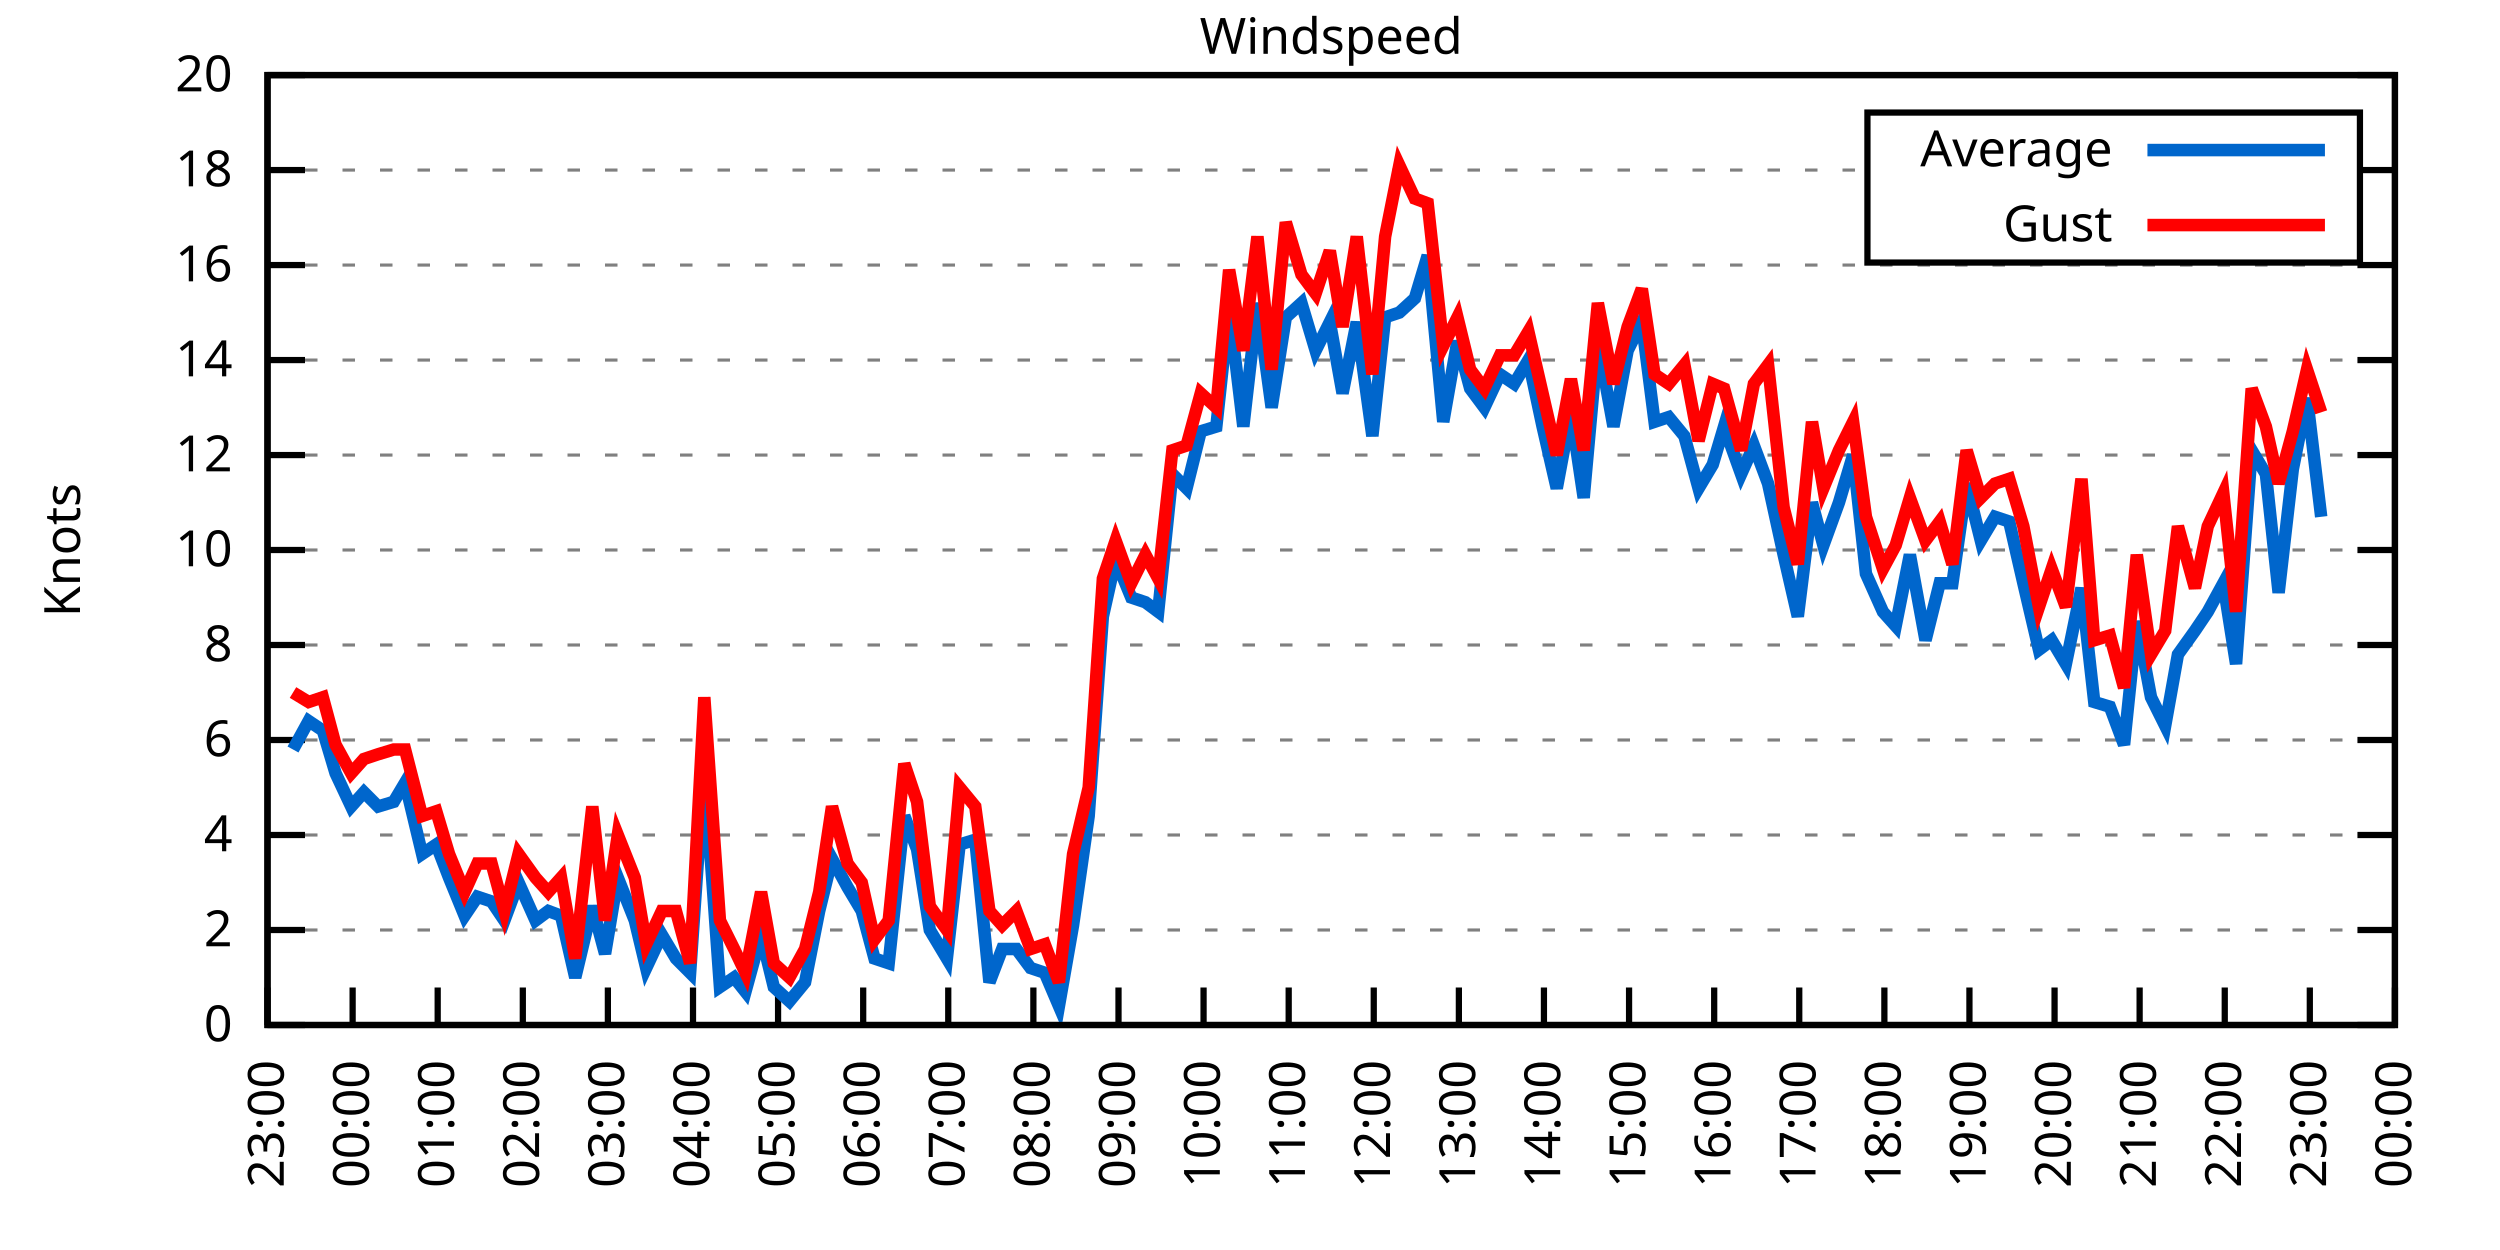
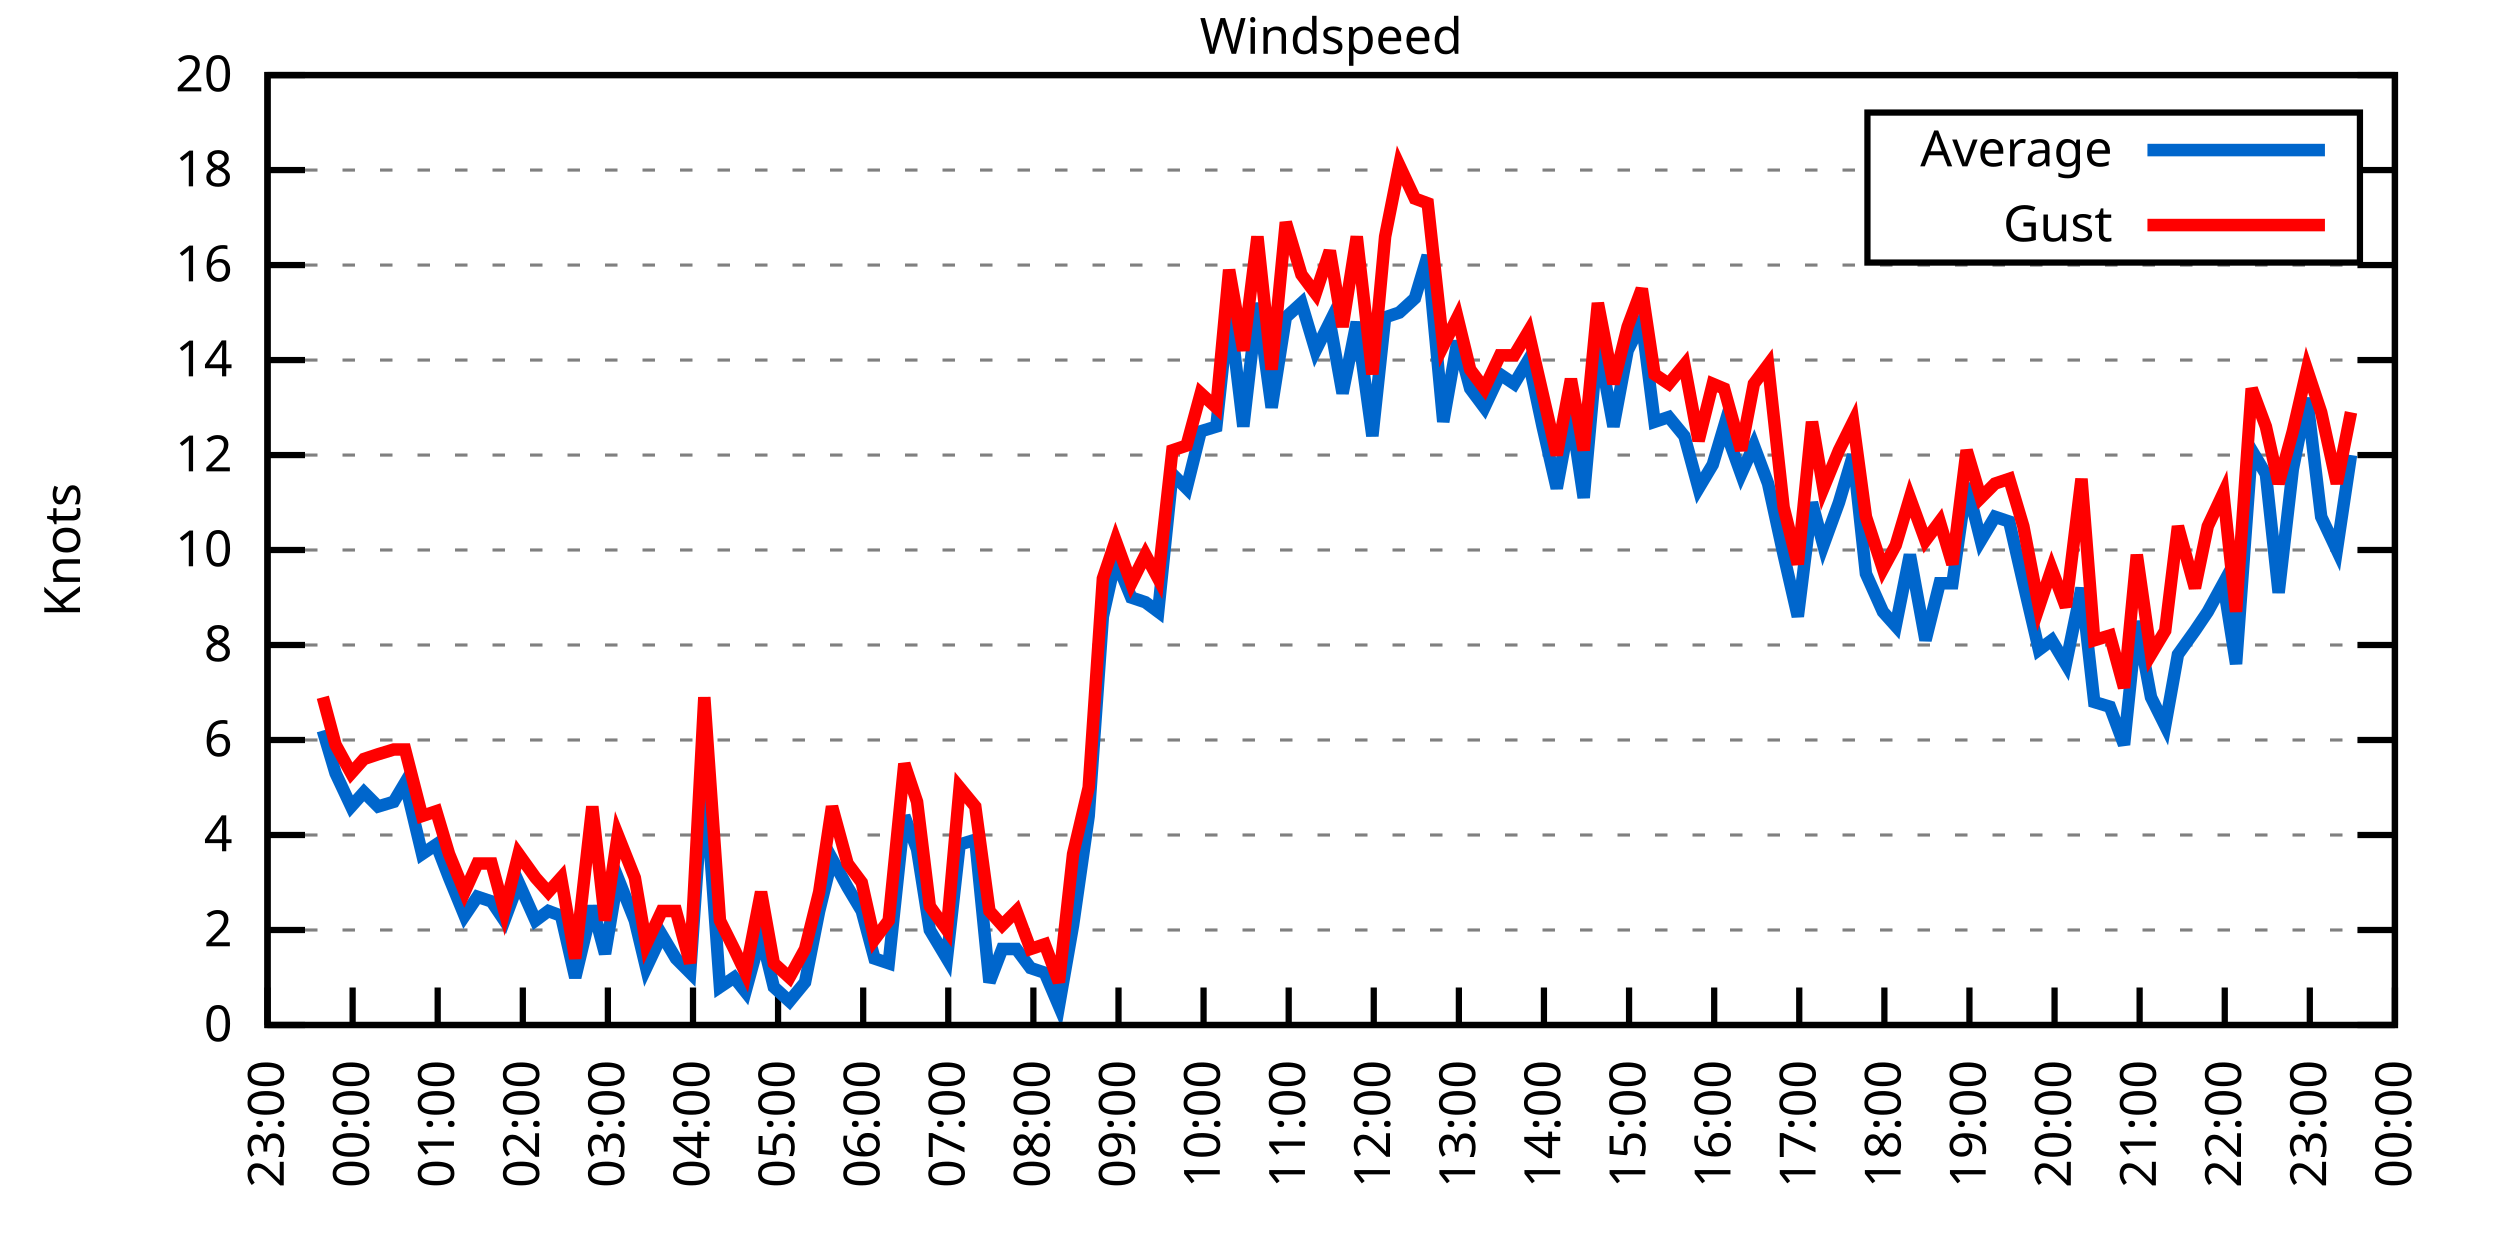
<svg xmlns="http://www.w3.org/2000/svg" xmlns:xlink="http://www.w3.org/1999/xlink" width="400" height="200" viewBox="0 0 400 200">
  <g id="gnuplot_canvas">
    <rect x="0" y="0" width="400" height="200" fill="none" />
    <defs>
      <circle id="gpDot" r="0.5" stroke-width="0.5" stroke="currentColor" />
      <path id="gpPt0" stroke-width="0.333" stroke="currentColor" d="M-1,0 h2 M0,-1 v2" />
      <path id="gpPt1" stroke-width="0.333" stroke="currentColor" d="M-1,-1 L1,1 M1,-1 L-1,1" />
      <path id="gpPt2" stroke-width="0.333" stroke="currentColor" d="M-1,0 L1,0 M0,-1 L0,1 M-1,-1 L1,1 M-1,1 L1,-1" />
      <rect id="gpPt3" stroke-width="0.333" stroke="currentColor" x="-1" y="-1" width="2" height="2" />
      <rect id="gpPt4" stroke-width="0.333" stroke="currentColor" fill="currentColor" x="-1" y="-1" width="2" height="2" />
      <circle id="gpPt5" stroke-width="0.333" stroke="currentColor" cx="0" cy="0" r="1" />
      <use xlink:href="#gpPt5" id="gpPt6" fill="currentColor" stroke="none" />
      <path id="gpPt7" stroke-width="0.333" stroke="currentColor" d="M0,-1.33 L-1.33,0.67 L1.33,0.67 z" />
      <use xlink:href="#gpPt7" id="gpPt8" fill="currentColor" stroke="none" />
      <use xlink:href="#gpPt7" id="gpPt9" stroke="currentColor" transform="rotate(180)" />
      <use xlink:href="#gpPt9" id="gpPt10" fill="currentColor" stroke="none" />
      <use xlink:href="#gpPt3" id="gpPt11" stroke="currentColor" transform="rotate(45)" />
      <use xlink:href="#gpPt11" id="gpPt12" fill="currentColor" stroke="none" />
      <path id="gpPt13" stroke-width="0.333" stroke="currentColor" d="M0,1.330 L1.265,0.411 L0.782,-1.067 L-0.782,-1.076 L-1.265,0.411 z" />
      <use xlink:href="#gpPt13" id="gpPt14" fill="currentColor" stroke="none" />
      <filter id="textbox" filterUnits="objectBoundingBox" x="0" y="0" height="1" width="1">
        <feFlood flood-color="white" flood-opacity="1" result="bgnd" />
        <feComposite in="SourceGraphic" in2="bgnd" operator="atop" />
      </filter>
      <filter id="greybox" filterUnits="objectBoundingBox" x="0" y="0" height="1" width="1">
        <feFlood flood-color="lightgrey" flood-opacity="1" result="grey" />
        <feComposite in="SourceGraphic" in2="grey" operator="atop" />
      </filter>
    </defs>
    <g fill="none" color="white" stroke="currentColor" stroke-width="1.00" stroke-linecap="butt" stroke-linejoin="miter">
</g>
    <g fill="none" color="black" stroke="currentColor" stroke-width="1.00" stroke-linecap="butt" stroke-linejoin="miter">
      <g stroke="none" shape-rendering="crispEdges">
        <polygon fill="rgb(255, 255, 255)" points="42.80,164.00 383.18,164.00 383.18,12.02 42.80,12.02 " />
      </g>
    </g>
    <g fill="none" color="black" stroke="currentColor" stroke-width="1.00" stroke-linecap="butt" stroke-linejoin="miter">
</g>
    <g fill="none" color="black" stroke="black" stroke-width="0.50" stroke-linecap="butt" stroke-linejoin="miter">
</g>
    <g fill="none" color="gray" stroke="currentColor" stroke-width="0.50" stroke-linecap="butt" stroke-linejoin="miter">
      <path stroke="gray" stroke-dasharray="2,4" class="gridline" d="M42.80,164.00 L383.19,164.00  " />
    </g>
    <g fill="none" color="gray" stroke="gray" stroke-width="1.00" stroke-linecap="butt" stroke-linejoin="miter">
</g>
    <g fill="none" color="black" stroke="currentColor" stroke-width="1.00" stroke-linecap="butt" stroke-linejoin="miter">
      <path stroke="black" d="M42.80,164.00 L48.80,164.00 M383.19,164.00 L377.19,164.00  " />
      <g transform="translate(37.20,166.60)" stroke="none" fill="black" font-family="Sans" font-size="8.00" text-anchor="end">
        <text>
          <tspan font-family="Sans"> 0</tspan>
        </text>
      </g>
    </g>
    <g fill="none" color="black" stroke="currentColor" stroke-width="1.00" stroke-linecap="butt" stroke-linejoin="miter">
</g>
    <g fill="none" color="black" stroke="black" stroke-width="0.50" stroke-linecap="butt" stroke-linejoin="miter">
</g>
    <g fill="none" color="gray" stroke="currentColor" stroke-width="0.50" stroke-linecap="butt" stroke-linejoin="miter">
      <path stroke="gray" stroke-dasharray="2,4" class="gridline" d="M42.80,148.80 L383.19,148.80  " />
    </g>
    <g fill="none" color="gray" stroke="gray" stroke-width="1.00" stroke-linecap="butt" stroke-linejoin="miter">
</g>
    <g fill="none" color="black" stroke="currentColor" stroke-width="1.00" stroke-linecap="butt" stroke-linejoin="miter">
      <path stroke="black" d="M42.80,148.80 L48.80,148.80 M383.19,148.80 L377.19,148.80  " />
      <g transform="translate(37.20,151.40)" stroke="none" fill="black" font-family="Sans" font-size="8.00" text-anchor="end">
        <text>
          <tspan font-family="Sans"> 2</tspan>
        </text>
      </g>
    </g>
    <g fill="none" color="black" stroke="currentColor" stroke-width="1.00" stroke-linecap="butt" stroke-linejoin="miter">
</g>
    <g fill="none" color="black" stroke="black" stroke-width="0.50" stroke-linecap="butt" stroke-linejoin="miter">
</g>
    <g fill="none" color="gray" stroke="currentColor" stroke-width="0.50" stroke-linecap="butt" stroke-linejoin="miter">
      <path stroke="gray" stroke-dasharray="2,4" class="gridline" d="M42.80,133.60 L383.19,133.60  " />
    </g>
    <g fill="none" color="gray" stroke="gray" stroke-width="1.00" stroke-linecap="butt" stroke-linejoin="miter">
</g>
    <g fill="none" color="black" stroke="currentColor" stroke-width="1.00" stroke-linecap="butt" stroke-linejoin="miter">
      <path stroke="black" d="M42.80,133.60 L48.80,133.60 M383.19,133.60 L377.19,133.60  " />
      <g transform="translate(37.20,136.20)" stroke="none" fill="black" font-family="Sans" font-size="8.00" text-anchor="end">
        <text>
          <tspan font-family="Sans"> 4</tspan>
        </text>
      </g>
    </g>
    <g fill="none" color="black" stroke="currentColor" stroke-width="1.00" stroke-linecap="butt" stroke-linejoin="miter">
</g>
    <g fill="none" color="black" stroke="black" stroke-width="0.50" stroke-linecap="butt" stroke-linejoin="miter">
</g>
    <g fill="none" color="gray" stroke="currentColor" stroke-width="0.50" stroke-linecap="butt" stroke-linejoin="miter">
      <path stroke="gray" stroke-dasharray="2,4" class="gridline" d="M42.80,118.40 L383.19,118.40  " />
    </g>
    <g fill="none" color="gray" stroke="gray" stroke-width="1.00" stroke-linecap="butt" stroke-linejoin="miter">
</g>
    <g fill="none" color="black" stroke="currentColor" stroke-width="1.00" stroke-linecap="butt" stroke-linejoin="miter">
      <path stroke="black" d="M42.80,118.40 L48.80,118.40 M383.19,118.40 L377.19,118.40  " />
      <g transform="translate(37.20,121.00)" stroke="none" fill="black" font-family="Sans" font-size="8.00" text-anchor="end">
        <text>
          <tspan font-family="Sans"> 6</tspan>
        </text>
      </g>
    </g>
    <g fill="none" color="black" stroke="currentColor" stroke-width="1.00" stroke-linecap="butt" stroke-linejoin="miter">
</g>
    <g fill="none" color="black" stroke="black" stroke-width="0.50" stroke-linecap="butt" stroke-linejoin="miter">
</g>
    <g fill="none" color="gray" stroke="currentColor" stroke-width="0.50" stroke-linecap="butt" stroke-linejoin="miter">
      <path stroke="gray" stroke-dasharray="2,4" class="gridline" d="M42.80,103.20 L383.19,103.20  " />
    </g>
    <g fill="none" color="gray" stroke="gray" stroke-width="1.00" stroke-linecap="butt" stroke-linejoin="miter">
</g>
    <g fill="none" color="black" stroke="currentColor" stroke-width="1.00" stroke-linecap="butt" stroke-linejoin="miter">
      <path stroke="black" d="M42.80,103.20 L48.80,103.20 M383.19,103.20 L377.19,103.20  " />
      <g transform="translate(37.20,105.80)" stroke="none" fill="black" font-family="Sans" font-size="8.00" text-anchor="end">
        <text>
          <tspan font-family="Sans"> 8</tspan>
        </text>
      </g>
    </g>
    <g fill="none" color="black" stroke="currentColor" stroke-width="1.00" stroke-linecap="butt" stroke-linejoin="miter">
</g>
    <g fill="none" color="black" stroke="black" stroke-width="0.50" stroke-linecap="butt" stroke-linejoin="miter">
</g>
    <g fill="none" color="gray" stroke="currentColor" stroke-width="0.50" stroke-linecap="butt" stroke-linejoin="miter">
      <path stroke="gray" stroke-dasharray="2,4" class="gridline" d="M42.80,88.00 L383.19,88.00  " />
    </g>
    <g fill="none" color="gray" stroke="gray" stroke-width="1.00" stroke-linecap="butt" stroke-linejoin="miter">
</g>
    <g fill="none" color="black" stroke="currentColor" stroke-width="1.00" stroke-linecap="butt" stroke-linejoin="miter">
      <path stroke="black" d="M42.80,88.00 L48.80,88.00 M383.19,88.00 L377.19,88.00  " />
      <g transform="translate(37.20,90.60)" stroke="none" fill="black" font-family="Sans" font-size="8.00" text-anchor="end">
        <text>
          <tspan font-family="Sans"> 10</tspan>
        </text>
      </g>
    </g>
    <g fill="none" color="black" stroke="currentColor" stroke-width="1.00" stroke-linecap="butt" stroke-linejoin="miter">
</g>
    <g fill="none" color="black" stroke="black" stroke-width="0.50" stroke-linecap="butt" stroke-linejoin="miter">
</g>
    <g fill="none" color="gray" stroke="currentColor" stroke-width="0.50" stroke-linecap="butt" stroke-linejoin="miter">
      <path stroke="gray" stroke-dasharray="2,4" class="gridline" d="M42.80,72.81 L383.19,72.81  " />
    </g>
    <g fill="none" color="gray" stroke="gray" stroke-width="1.00" stroke-linecap="butt" stroke-linejoin="miter">
</g>
    <g fill="none" color="black" stroke="currentColor" stroke-width="1.00" stroke-linecap="butt" stroke-linejoin="miter">
      <path stroke="black" d="M42.80,72.81 L48.80,72.81 M383.19,72.81 L377.19,72.81  " />
      <g transform="translate(37.20,75.41)" stroke="none" fill="black" font-family="Sans" font-size="8.00" text-anchor="end">
        <text>
          <tspan font-family="Sans"> 12</tspan>
        </text>
      </g>
    </g>
    <g fill="none" color="black" stroke="currentColor" stroke-width="1.00" stroke-linecap="butt" stroke-linejoin="miter">
</g>
    <g fill="none" color="black" stroke="black" stroke-width="0.50" stroke-linecap="butt" stroke-linejoin="miter">
</g>
    <g fill="none" color="gray" stroke="currentColor" stroke-width="0.50" stroke-linecap="butt" stroke-linejoin="miter">
      <path stroke="gray" stroke-dasharray="2,4" class="gridline" d="M42.80,57.61 L383.19,57.61  " />
    </g>
    <g fill="none" color="gray" stroke="gray" stroke-width="1.00" stroke-linecap="butt" stroke-linejoin="miter">
</g>
    <g fill="none" color="black" stroke="currentColor" stroke-width="1.00" stroke-linecap="butt" stroke-linejoin="miter">
      <path stroke="black" d="M42.80,57.61 L48.80,57.61 M383.19,57.61 L377.19,57.61  " />
      <g transform="translate(37.20,60.21)" stroke="none" fill="black" font-family="Sans" font-size="8.00" text-anchor="end">
        <text>
          <tspan font-family="Sans"> 14</tspan>
        </text>
      </g>
    </g>
    <g fill="none" color="black" stroke="currentColor" stroke-width="1.00" stroke-linecap="butt" stroke-linejoin="miter">
</g>
    <g fill="none" color="black" stroke="black" stroke-width="0.50" stroke-linecap="butt" stroke-linejoin="miter">
</g>
    <g fill="none" color="gray" stroke="currentColor" stroke-width="0.50" stroke-linecap="butt" stroke-linejoin="miter">
      <path stroke="gray" stroke-dasharray="2,4" class="gridline" d="M42.80,42.41 L383.19,42.41  " />
    </g>
    <g fill="none" color="gray" stroke="gray" stroke-width="1.00" stroke-linecap="butt" stroke-linejoin="miter">
</g>
    <g fill="none" color="black" stroke="currentColor" stroke-width="1.00" stroke-linecap="butt" stroke-linejoin="miter">
      <path stroke="black" d="M42.80,42.41 L48.80,42.41 M383.19,42.41 L377.19,42.41  " />
      <g transform="translate(37.20,45.01)" stroke="none" fill="black" font-family="Sans" font-size="8.00" text-anchor="end">
        <text>
          <tspan font-family="Sans"> 16</tspan>
        </text>
      </g>
    </g>
    <g fill="none" color="black" stroke="currentColor" stroke-width="1.00" stroke-linecap="butt" stroke-linejoin="miter">
</g>
    <g fill="none" color="black" stroke="black" stroke-width="0.50" stroke-linecap="butt" stroke-linejoin="miter">
</g>
    <g fill="none" color="gray" stroke="currentColor" stroke-width="0.50" stroke-linecap="butt" stroke-linejoin="miter">
      <path stroke="gray" stroke-dasharray="2,4" class="gridline" d="M42.80,27.21 L298.79,27.21 M377.59,27.21 L383.19,27.21  " />
    </g>
    <g fill="none" color="gray" stroke="gray" stroke-width="1.00" stroke-linecap="butt" stroke-linejoin="miter">
</g>
    <g fill="none" color="black" stroke="currentColor" stroke-width="1.00" stroke-linecap="butt" stroke-linejoin="miter">
      <path stroke="black" d="M42.80,27.21 L48.80,27.21 M383.19,27.21 L377.19,27.21  " />
      <g transform="translate(37.20,29.81)" stroke="none" fill="black" font-family="Sans" font-size="8.00" text-anchor="end">
        <text>
          <tspan font-family="Sans"> 18</tspan>
        </text>
      </g>
    </g>
    <g fill="none" color="black" stroke="currentColor" stroke-width="1.00" stroke-linecap="butt" stroke-linejoin="miter">
</g>
    <g fill="none" color="black" stroke="black" stroke-width="0.50" stroke-linecap="butt" stroke-linejoin="miter">
</g>
    <g fill="none" color="gray" stroke="currentColor" stroke-width="0.50" stroke-linecap="butt" stroke-linejoin="miter">
      <path stroke="gray" stroke-dasharray="2,4" class="gridline" d="M42.80,12.01 L383.19,12.01  " />
    </g>
    <g fill="none" color="gray" stroke="gray" stroke-width="1.00" stroke-linecap="butt" stroke-linejoin="miter">
</g>
    <g fill="none" color="black" stroke="currentColor" stroke-width="1.00" stroke-linecap="butt" stroke-linejoin="miter">
      <path stroke="black" d="M42.80,12.01 L48.80,12.01 M383.19,12.01 L377.19,12.01  " />
      <g transform="translate(37.20,14.61)" stroke="none" fill="black" font-family="Sans" font-size="8.00" text-anchor="end">
        <text>
          <tspan font-family="Sans"> 20</tspan>
        </text>
      </g>
    </g>
    <g fill="none" color="black" stroke="currentColor" stroke-width="1.00" stroke-linecap="butt" stroke-linejoin="miter">
      <path stroke="black" d="M42.80,164.00 L42.80,158.00  " />
      <g transform="translate(45.40,169.60) rotate(270.00)" stroke="none" fill="black" font-family="Sans" font-size="8.00" text-anchor="end">
        <text>
          <tspan font-family="Sans">23:00</tspan>
        </text>
      </g>
    </g>
    <g fill="none" color="black" stroke="currentColor" stroke-width="1.00" stroke-linecap="butt" stroke-linejoin="miter">
      <path stroke="black" d="M56.42,164.00 L56.42,158.00  " />
      <g transform="translate(59.02,169.60) rotate(270.00)" stroke="none" fill="black" font-family="Sans" font-size="8.00" text-anchor="end">
        <text>
          <tspan font-family="Sans">00:00</tspan>
        </text>
      </g>
    </g>
    <g fill="none" color="black" stroke="currentColor" stroke-width="1.00" stroke-linecap="butt" stroke-linejoin="miter">
      <path stroke="black" d="M70.03,164.00 L70.03,158.00  " />
      <g transform="translate(72.63,169.60) rotate(270.00)" stroke="none" fill="black" font-family="Sans" font-size="8.00" text-anchor="end">
        <text>
          <tspan font-family="Sans">01:00</tspan>
        </text>
      </g>
    </g>
    <g fill="none" color="black" stroke="currentColor" stroke-width="1.00" stroke-linecap="butt" stroke-linejoin="miter">
      <path stroke="black" d="M83.65,164.00 L83.65,158.00  " />
      <g transform="translate(86.25,169.60) rotate(270.00)" stroke="none" fill="black" font-family="Sans" font-size="8.00" text-anchor="end">
        <text>
          <tspan font-family="Sans">02:00</tspan>
        </text>
      </g>
    </g>
    <g fill="none" color="black" stroke="currentColor" stroke-width="1.00" stroke-linecap="butt" stroke-linejoin="miter">
      <path stroke="black" d="M97.26,164.00 L97.26,158.00  " />
      <g transform="translate(99.86,169.60) rotate(270.00)" stroke="none" fill="black" font-family="Sans" font-size="8.00" text-anchor="end">
        <text>
          <tspan font-family="Sans">03:00</tspan>
        </text>
      </g>
    </g>
    <g fill="none" color="black" stroke="currentColor" stroke-width="1.00" stroke-linecap="butt" stroke-linejoin="miter">
      <path stroke="black" d="M110.88,164.00 L110.88,158.00  " />
      <g transform="translate(113.48,169.60) rotate(270.00)" stroke="none" fill="black" font-family="Sans" font-size="8.00" text-anchor="end">
        <text>
          <tspan font-family="Sans">04:00</tspan>
        </text>
      </g>
    </g>
    <g fill="none" color="black" stroke="currentColor" stroke-width="1.00" stroke-linecap="butt" stroke-linejoin="miter">
      <path stroke="black" d="M124.49,164.00 L124.49,158.00  " />
      <g transform="translate(127.09,169.60) rotate(270.00)" stroke="none" fill="black" font-family="Sans" font-size="8.00" text-anchor="end">
        <text>
          <tspan font-family="Sans">05:00</tspan>
        </text>
      </g>
    </g>
    <g fill="none" color="black" stroke="currentColor" stroke-width="1.00" stroke-linecap="butt" stroke-linejoin="miter">
      <path stroke="black" d="M138.11,164.00 L138.11,158.00  " />
      <g transform="translate(140.71,169.60) rotate(270.00)" stroke="none" fill="black" font-family="Sans" font-size="8.00" text-anchor="end">
        <text>
          <tspan font-family="Sans">06:00</tspan>
        </text>
      </g>
    </g>
    <g fill="none" color="black" stroke="currentColor" stroke-width="1.00" stroke-linecap="butt" stroke-linejoin="miter">
      <path stroke="black" d="M151.72,164.00 L151.72,158.00  " />
      <g transform="translate(154.32,169.60) rotate(270.00)" stroke="none" fill="black" font-family="Sans" font-size="8.00" text-anchor="end">
        <text>
          <tspan font-family="Sans">07:00</tspan>
        </text>
      </g>
    </g>
    <g fill="none" color="black" stroke="currentColor" stroke-width="1.00" stroke-linecap="butt" stroke-linejoin="miter">
      <path stroke="black" d="M165.34,164.00 L165.34,158.00  " />
      <g transform="translate(167.94,169.60) rotate(270.00)" stroke="none" fill="black" font-family="Sans" font-size="8.00" text-anchor="end">
        <text>
          <tspan font-family="Sans">08:00</tspan>
        </text>
      </g>
    </g>
    <g fill="none" color="black" stroke="currentColor" stroke-width="1.00" stroke-linecap="butt" stroke-linejoin="miter">
      <path stroke="black" d="M178.96,164.00 L178.96,158.00  " />
      <g transform="translate(181.56,169.60) rotate(270.00)" stroke="none" fill="black" font-family="Sans" font-size="8.00" text-anchor="end">
        <text>
          <tspan font-family="Sans">09:00</tspan>
        </text>
      </g>
    </g>
    <g fill="none" color="black" stroke="currentColor" stroke-width="1.00" stroke-linecap="butt" stroke-linejoin="miter">
      <path stroke="black" d="M192.57,164.00 L192.57,158.00  " />
      <g transform="translate(195.17,169.60) rotate(270.00)" stroke="none" fill="black" font-family="Sans" font-size="8.00" text-anchor="end">
        <text>
          <tspan font-family="Sans">10:00</tspan>
        </text>
      </g>
    </g>
    <g fill="none" color="black" stroke="currentColor" stroke-width="1.00" stroke-linecap="butt" stroke-linejoin="miter">
      <path stroke="black" d="M206.19,164.00 L206.19,158.00  " />
      <g transform="translate(208.79,169.60) rotate(270.00)" stroke="none" fill="black" font-family="Sans" font-size="8.00" text-anchor="end">
        <text>
          <tspan font-family="Sans">11:00</tspan>
        </text>
      </g>
    </g>
    <g fill="none" color="black" stroke="currentColor" stroke-width="1.00" stroke-linecap="butt" stroke-linejoin="miter">
      <path stroke="black" d="M219.80,164.00 L219.80,158.00  " />
      <g transform="translate(222.40,169.60) rotate(270.00)" stroke="none" fill="black" font-family="Sans" font-size="8.00" text-anchor="end">
        <text>
          <tspan font-family="Sans">12:00</tspan>
        </text>
      </g>
    </g>
    <g fill="none" color="black" stroke="currentColor" stroke-width="1.00" stroke-linecap="butt" stroke-linejoin="miter">
      <path stroke="black" d="M233.42,164.00 L233.42,158.00  " />
      <g transform="translate(236.02,169.60) rotate(270.00)" stroke="none" fill="black" font-family="Sans" font-size="8.00" text-anchor="end">
        <text>
          <tspan font-family="Sans">13:00</tspan>
        </text>
      </g>
    </g>
    <g fill="none" color="black" stroke="currentColor" stroke-width="1.00" stroke-linecap="butt" stroke-linejoin="miter">
      <path stroke="black" d="M247.03,164.00 L247.03,158.00  " />
      <g transform="translate(249.63,169.60) rotate(270.00)" stroke="none" fill="black" font-family="Sans" font-size="8.00" text-anchor="end">
        <text>
          <tspan font-family="Sans">14:00</tspan>
        </text>
      </g>
    </g>
    <g fill="none" color="black" stroke="currentColor" stroke-width="1.00" stroke-linecap="butt" stroke-linejoin="miter">
      <path stroke="black" d="M260.65,164.00 L260.65,158.00  " />
      <g transform="translate(263.25,169.60) rotate(270.00)" stroke="none" fill="black" font-family="Sans" font-size="8.00" text-anchor="end">
        <text>
          <tspan font-family="Sans">15:00</tspan>
        </text>
      </g>
    </g>
    <g fill="none" color="black" stroke="currentColor" stroke-width="1.00" stroke-linecap="butt" stroke-linejoin="miter">
      <path stroke="black" d="M274.27,164.00 L274.27,158.00  " />
      <g transform="translate(276.87,169.60) rotate(270.00)" stroke="none" fill="black" font-family="Sans" font-size="8.00" text-anchor="end">
        <text>
          <tspan font-family="Sans">16:00</tspan>
        </text>
      </g>
    </g>
    <g fill="none" color="black" stroke="currentColor" stroke-width="1.00" stroke-linecap="butt" stroke-linejoin="miter">
      <path stroke="black" d="M287.88,164.00 L287.88,158.00  " />
      <g transform="translate(290.48,169.60) rotate(270.00)" stroke="none" fill="black" font-family="Sans" font-size="8.00" text-anchor="end">
        <text>
          <tspan font-family="Sans">17:00</tspan>
        </text>
      </g>
    </g>
    <g fill="none" color="black" stroke="currentColor" stroke-width="1.00" stroke-linecap="butt" stroke-linejoin="miter">
      <path stroke="black" d="M301.50,164.00 L301.50,158.00  " />
      <g transform="translate(304.10,169.60) rotate(270.00)" stroke="none" fill="black" font-family="Sans" font-size="8.00" text-anchor="end">
        <text>
          <tspan font-family="Sans">18:00</tspan>
        </text>
      </g>
    </g>
    <g fill="none" color="black" stroke="currentColor" stroke-width="1.00" stroke-linecap="butt" stroke-linejoin="miter">
      <path stroke="black" d="M315.11,164.00 L315.11,158.00  " />
      <g transform="translate(317.71,169.60) rotate(270.00)" stroke="none" fill="black" font-family="Sans" font-size="8.00" text-anchor="end">
        <text>
          <tspan font-family="Sans">19:00</tspan>
        </text>
      </g>
    </g>
    <g fill="none" color="black" stroke="currentColor" stroke-width="1.00" stroke-linecap="butt" stroke-linejoin="miter">
      <path stroke="black" d="M328.73,164.00 L328.73,158.00  " />
      <g transform="translate(331.33,169.60) rotate(270.00)" stroke="none" fill="black" font-family="Sans" font-size="8.00" text-anchor="end">
        <text>
          <tspan font-family="Sans">20:00</tspan>
        </text>
      </g>
    </g>
    <g fill="none" color="black" stroke="currentColor" stroke-width="1.00" stroke-linecap="butt" stroke-linejoin="miter">
      <path stroke="black" d="M342.34,164.00 L342.34,158.00  " />
      <g transform="translate(344.94,169.60) rotate(270.00)" stroke="none" fill="black" font-family="Sans" font-size="8.00" text-anchor="end">
        <text>
          <tspan font-family="Sans">21:00</tspan>
        </text>
      </g>
    </g>
    <g fill="none" color="black" stroke="currentColor" stroke-width="1.00" stroke-linecap="butt" stroke-linejoin="miter">
      <path stroke="black" d="M355.96,164.00 L355.96,158.00  " />
      <g transform="translate(358.56,169.60) rotate(270.00)" stroke="none" fill="black" font-family="Sans" font-size="8.00" text-anchor="end">
        <text>
          <tspan font-family="Sans">22:00</tspan>
        </text>
      </g>
    </g>
    <g fill="none" color="black" stroke="currentColor" stroke-width="1.00" stroke-linecap="butt" stroke-linejoin="miter">
      <path stroke="black" d="M369.57,164.00 L369.57,158.00  " />
      <g transform="translate(372.17,169.60) rotate(270.00)" stroke="none" fill="black" font-family="Sans" font-size="8.00" text-anchor="end">
        <text>
          <tspan font-family="Sans">23:00</tspan>
        </text>
      </g>
    </g>
    <g fill="none" color="black" stroke="currentColor" stroke-width="1.00" stroke-linecap="butt" stroke-linejoin="miter">
      <path stroke="black" d="M383.19,164.00 L383.19,158.00  " />
      <g transform="translate(385.79,169.60) rotate(270.00)" stroke="none" fill="black" font-family="Sans" font-size="8.00" text-anchor="end">
        <text>
          <tspan font-family="Sans">00:00</tspan>
        </text>
      </g>
    </g>
    <g fill="none" color="black" stroke="currentColor" stroke-width="1.00" stroke-linecap="butt" stroke-linejoin="miter">
</g>
    <g fill="none" color="black" stroke="currentColor" stroke-width="1.00" stroke-linecap="butt" stroke-linejoin="miter">
      <path stroke="black" d="M42.80,12.01 L42.80,164.00 L383.19,164.00 L383.19,12.01 L42.80,12.01 Z  " />
    </g>
    <g fill="none" color="black" stroke="currentColor" stroke-width="1.00" stroke-linecap="butt" stroke-linejoin="miter">
</g>
    <g fill="none" color="black" stroke="currentColor" stroke-width="1.00" stroke-linecap="butt" stroke-linejoin="miter">
      <path stroke="black" d="M298.79,42.01 L298.79,18.01 L377.59,18.01 L377.59,42.01 L298.79,42.01 Z  " />
    </g>
    <g id="Windspeed_plot_1">
      <g fill="none" color="white" stroke="black" stroke-width="2.00" stroke-linecap="butt" stroke-linejoin="miter">
</g>
      <g fill="none" color="black" stroke="currentColor" stroke-width="2.00" stroke-linecap="butt" stroke-linejoin="miter">
        <g transform="translate(337.99,26.61)" stroke="none" fill="black" font-family="Sans" font-size="8.00" text-anchor="end">
          <text>
            <tspan font-family="Sans">Average</tspan>
          </text>
        </g>
      </g>
      <g fill="none" color="black" stroke="currentColor" stroke-width="2.00" stroke-linecap="butt" stroke-linejoin="miter">
-         <path stroke="rgb(  0, 102, 204)" d="M343.59,24.01 L371.99,24.01 M46.88,119.92 L49.38,115.36 L51.65,116.88 L53.69,123.72 L56.19,129.04 L58.23,126.76   L60.50,129.04 L63.00,128.28 L64.81,125.24 L67.54,136.64 L69.80,135.12 L71.85,140.44 L74.34,146.52 L76.39,143.48   L78.65,144.24 L80.70,147.28 L82.97,141.20 L85.69,147.28 L87.73,145.76 L89.77,146.52 L92.04,156.40 L94.77,145.00   L96.81,152.60 L98.85,140.44 L101.57,147.28 L103.39,154.88 L105.89,149.56 L108.15,153.36 L110.42,155.64 L112.69,122.96   L115.19,157.92 L117.46,156.40 L119.27,158.68 L121.77,149.56 L123.81,157.92 L126.31,160.20 L128.81,157.16 L131.07,145.76   L133.12,137.40 L135.61,141.96 L137.88,145.76 L139.92,153.36 L142.19,154.12 L144.69,130.56 L146.73,135.88 L148.77,148.80   L151.50,153.36 L153.54,135.12 L156.04,134.36 L158.31,157.16 L160.35,151.84 L162.62,151.84 L164.89,154.88 L167.16,155.64   L169.43,160.96 L171.69,148.04 L174.19,130.56 L176.46,98.64 L178.50,89.52 L181.00,95.60 L183.27,96.36 L185.31,97.88   L187.58,75.85 L189.85,78.13 L192.12,69.01 L194.61,68.25 L196.66,49.25 L198.93,68.25 L201.19,48.49 L203.46,65.21   L205.73,50.77 L208.23,48.49 L210.50,56.09 L212.77,51.53 L214.81,62.93 L217.08,51.53 L219.58,69.77 L221.62,50.77   L223.89,50.01 L226.38,47.73 L228.43,40.89 L230.92,67.49 L233.19,54.57 L235.23,62.17 L237.50,65.21 L240.00,59.89   L242.27,61.41 L244.54,57.61 L246.81,68.25 L249.08,78.13 L251.35,65.97 L253.39,79.65 L255.66,54.57 L258.15,68.25   L260.42,56.09 L262.69,51.53 L264.73,67.49 L267.00,66.73 L269.50,69.77 L271.77,78.13 L274.04,74.33 L275.85,68.25   L278.58,75.85 L280.62,71.29 L282.89,77.37 L285.38,88.76 L287.65,98.64 L289.92,80.41 L291.74,87.25 L294.23,80.41   L296.50,72.81 L298.55,91.80 L301.27,97.88 L303.31,100.16 L305.58,88.76 L308.08,102.44 L310.35,93.32 L312.39,93.32   L314.66,77.37 L316.93,86.49 L319.20,82.69 L321.47,83.45 L323.74,93.32 L326.23,103.96 L328.27,102.44 L330.54,106.24   L333.04,94.08 L335.08,112.32 L337.58,113.08 L339.85,119.16 L341.89,99.40 L344.16,111.56 L346.43,116.12 L348.47,104.72   L351.19,100.92 L353.24,97.88 L355.73,93.32 L357.77,106.24 L360.27,72.05 L362.54,75.85 L364.58,94.84 L366.85,75.09   L369.12,63.69 L371.39,82.69  " />
+         <path stroke="rgb(  0, 102, 204)" d="M343.59,24.01 L371.99,24.01 M51.65,116.88 L53.69,123.72 L56.19,129.04 L58.23,126.76 L60.50,129.04 L63.00,128.28   L64.81,125.24 L67.54,136.64 L69.80,135.12 L71.85,140.44 L74.34,146.52 L76.39,143.48 L78.65,144.24 L80.70,147.28   L82.97,141.20 L85.69,147.28 L87.73,145.76 L89.77,146.52 L92.04,156.40 L94.77,145.00 L96.81,152.60 L98.85,140.44   L101.57,147.28 L103.39,154.88 L105.89,149.56 L108.15,153.36 L110.42,155.64 L112.69,122.96 L115.19,157.92 L117.46,156.40   L119.27,158.68 L121.77,149.56 L123.81,157.92 L126.31,160.20 L128.81,157.16 L131.07,145.76 L133.12,137.40 L135.61,141.96   L137.88,145.76 L139.92,153.36 L142.19,154.12 L144.69,130.56 L146.73,135.88 L148.77,148.80 L151.50,153.36 L153.54,135.12   L156.04,134.36 L158.31,157.16 L160.35,151.84 L162.62,151.84 L164.89,154.88 L167.16,155.64 L169.43,160.96 L171.69,148.04   L174.19,130.56 L176.46,98.64 L178.50,89.52 L181.00,95.60 L183.27,96.36 L185.31,97.88 L187.58,75.85 L189.85,78.13   L192.12,69.01 L194.61,68.25 L196.66,49.25 L198.93,68.25 L201.19,48.49 L203.46,65.21 L205.73,50.77 L208.23,48.49   L210.50,56.09 L212.77,51.53 L214.81,62.93 L217.08,51.53 L219.58,69.77 L221.62,50.77 L223.89,50.01 L226.38,47.73   L228.43,40.89 L230.92,67.49 L233.19,54.57 L235.23,62.17 L237.50,65.21 L240.00,59.89 L242.27,61.41 L244.54,57.61   L246.81,68.25 L249.08,78.13 L251.35,65.97 L253.39,79.65 L255.66,54.57 L258.15,68.25 L260.42,56.09 L262.69,51.53   L264.73,67.49 L267.00,66.73 L269.50,69.77 L271.77,78.13 L274.04,74.33 L275.85,68.25 L278.58,75.85 L280.62,71.29   L282.89,77.37 L285.38,88.76 L287.65,98.64 L289.92,80.41 L291.74,87.25 L294.23,80.41 L296.50,72.81 L298.55,91.80   L301.27,97.88 L303.31,100.16 L305.58,88.76 L308.08,102.44 L310.35,93.32 L312.39,93.32 L314.66,77.37 L316.93,86.49   L319.20,82.69 L321.47,83.45 L323.74,93.32 L326.23,103.96 L328.27,102.44 L330.54,106.24 L333.04,94.08 L335.08,112.32   L337.58,113.08 L339.85,119.16 L341.89,99.40 L344.16,111.56 L346.43,116.12 L348.47,104.72 L351.19,100.92 L353.24,97.88   L355.73,93.32 L357.77,106.24 L360.27,72.05 L362.54,75.85 L364.58,94.84 L366.85,75.09 L369.12,63.69 L371.39,82.69   L373.89,88.00 L376.16,72.81  " />
      </g>
    </g>
    <g id="Windspeed_plot_2">
      <g fill="none" color="black" stroke="currentColor" stroke-width="2.00" stroke-linecap="butt" stroke-linejoin="miter">
        <g transform="translate(337.99,38.61)" stroke="none" fill="black" font-family="Sans" font-size="8.00" text-anchor="end">
          <text>
            <tspan font-family="Sans">Gust</tspan>
          </text>
        </g>
      </g>
      <g fill="none" color="black" stroke="currentColor" stroke-width="2.00" stroke-linecap="butt" stroke-linejoin="miter">
-         <path stroke="rgb(255,   0,   0)" d="M343.59,36.01 L371.99,36.01 M46.88,110.80 L49.38,112.32 L51.65,111.56 L53.69,119.16 L56.19,123.72 L58.23,121.44   L60.50,120.68 L63.00,119.92 L64.81,119.92 L67.54,130.56 L69.80,129.80 L71.85,136.64 L74.34,142.72 L76.39,138.16   L78.65,138.16 L80.70,145.76 L82.97,136.64 L85.69,140.44 L87.73,142.72 L89.77,140.44 L92.04,153.36 L94.77,129.04   L96.81,147.28 L98.85,133.60 L101.57,140.44 L103.39,151.08 L105.89,145.76 L108.15,145.76 L110.42,154.12 L112.69,111.56   L115.19,147.28 L117.46,151.84 L119.27,155.64 L121.77,142.72 L123.81,154.12 L126.31,156.40 L128.81,151.84 L131.07,142.72   L133.12,129.04 L135.61,138.16 L137.88,141.20 L139.92,150.32 L142.19,147.28 L144.69,122.20 L146.73,128.28 L148.77,145.00   L151.50,148.80 L153.54,126.00 L156.04,129.04 L158.31,145.76 L160.35,148.04 L162.62,145.76 L164.89,151.84 L167.16,151.08   L169.43,157.16 L171.69,136.64 L174.19,126.00 L176.46,92.56 L178.50,86.49 L181.00,93.32 L183.27,88.76 L185.31,92.56   L187.58,72.05 L189.85,71.29 L192.12,62.93 L194.61,65.21 L196.66,43.17 L198.93,56.09 L201.19,37.85 L203.46,59.13   L205.73,35.57 L208.23,43.93 L210.50,46.97 L212.77,40.13 L214.81,52.29 L217.08,37.85 L219.58,59.89 L221.62,37.85   L223.89,26.45 L226.38,31.77 L228.43,32.53 L230.92,55.33 L233.19,50.77 L235.23,59.13 L237.50,62.17 L240.00,56.85   L242.27,56.85 L244.54,53.05 L246.81,62.93 L249.08,72.81 L251.35,60.65 L253.39,72.05 L255.66,48.49 L258.15,61.41   L260.42,52.29 L262.69,46.21 L264.73,59.89 L267.00,61.41 L269.50,58.37 L271.77,70.53 L274.04,61.41 L275.85,62.17   L278.58,72.05 L280.62,61.41 L282.89,58.37 L285.38,81.17 L287.65,90.28 L289.92,67.49 L291.74,78.13 L294.23,72.05   L296.50,67.49 L298.55,82.69 L301.27,91.04 L303.31,87.25 L305.58,79.65 L308.08,86.49 L310.35,83.45 L312.39,90.28   L314.66,72.05 L316.93,79.65 L319.20,77.37 L321.47,76.61 L323.74,84.21 L326.23,97.12 L328.27,91.04 L330.54,97.12   L333.04,76.61 L335.08,102.44 L337.58,101.68 L339.85,110.04 L341.89,88.76 L344.16,104.72 L346.43,100.92 L348.47,84.21   L351.19,94.08 L353.24,84.21 L355.73,78.89 L357.77,97.88 L360.27,62.17 L362.54,68.25 L364.58,77.37 L366.85,69.01   L369.12,59.13 L371.39,65.97  " />
+         <path stroke="rgb(255,   0,   0)" d="M343.59,36.01 L371.99,36.01 M51.65,111.56 L53.69,119.16 L56.19,123.72 L58.23,121.44 L60.50,120.68 L63.00,119.92   L64.81,119.92 L67.54,130.56 L69.80,129.80 L71.85,136.64 L74.34,142.72 L76.39,138.16 L78.65,138.16 L80.70,145.76   L82.97,136.64 L85.69,140.44 L87.73,142.72 L89.77,140.44 L92.04,153.36 L94.77,129.04 L96.81,147.28 L98.85,133.60   L101.57,140.44 L103.39,151.08 L105.89,145.76 L108.15,145.76 L110.42,154.12 L112.69,111.56 L115.19,147.28 L117.46,151.84   L119.27,155.64 L121.77,142.72 L123.81,154.12 L126.31,156.40 L128.81,151.84 L131.07,142.72 L133.12,129.04 L135.61,138.16   L137.88,141.20 L139.92,150.32 L142.19,147.28 L144.69,122.20 L146.73,128.28 L148.77,145.00 L151.50,148.80 L153.54,126.00   L156.04,129.04 L158.31,145.76 L160.35,148.04 L162.62,145.76 L164.89,151.84 L167.16,151.08 L169.43,157.16 L171.69,136.64   L174.19,126.00 L176.46,92.56 L178.50,86.49 L181.00,93.32 L183.27,88.76 L185.31,92.56 L187.58,72.05 L189.85,71.29   L192.12,62.93 L194.61,65.21 L196.66,43.17 L198.93,56.09 L201.19,37.85 L203.46,59.13 L205.73,35.57 L208.23,43.93   L210.50,46.97 L212.77,40.13 L214.81,52.29 L217.08,37.85 L219.58,59.89 L221.62,37.85 L223.89,26.45 L226.38,31.77   L228.43,32.53 L230.92,55.33 L233.19,50.77 L235.23,59.13 L237.50,62.17 L240.00,56.85 L242.27,56.85 L244.54,53.05   L246.81,62.93 L249.08,72.81 L251.35,60.65 L253.39,72.05 L255.66,48.49 L258.15,61.41 L260.42,52.29 L262.69,46.21   L264.73,59.89 L267.00,61.41 L269.50,58.37 L271.77,70.53 L274.04,61.41 L275.85,62.17 L278.58,72.05 L280.62,61.41   L282.89,58.37 L285.38,81.17 L287.65,90.28 L289.92,67.49 L291.74,78.13 L294.23,72.05 L296.50,67.49 L298.55,82.69   L301.27,91.04 L303.31,87.25 L305.58,79.65 L308.08,86.49 L310.35,83.45 L312.39,90.28 L314.66,72.05 L316.93,79.65   L319.20,77.37 L321.47,76.61 L323.74,84.21 L326.23,97.12 L328.27,91.04 L330.54,97.12 L333.04,76.61 L335.08,102.44   L337.58,101.68 L339.85,110.04 L341.89,88.76 L344.16,104.72 L346.43,100.92 L348.47,84.21 L351.19,94.08 L353.24,84.21   L355.73,78.89 L357.77,97.88 L360.27,62.17 L362.54,68.25 L364.58,77.37 L366.85,69.01 L369.12,59.13 L371.39,65.97   L373.89,77.37 L376.16,65.97  " />
      </g>
    </g>
    <g fill="none" color="black" stroke="currentColor" stroke-width="2.00" stroke-linecap="butt" stroke-linejoin="miter">
</g>
    <g fill="none" color="black" stroke="black" stroke-width="1.00" stroke-linecap="butt" stroke-linejoin="miter">
</g>
    <g fill="none" color="black" stroke="currentColor" stroke-width="1.00" stroke-linecap="butt" stroke-linejoin="miter">
      <path stroke="black" d="M42.80,12.01 L42.80,164.00 L383.19,164.00 L383.19,12.01 L42.80,12.01 Z  " />
      <g transform="translate(12.80,88.01) rotate(270.00)" stroke="none" fill="black" font-family="Sans" font-size="8.00" text-anchor="middle">
        <text>
          <tspan font-family="Sans">Knots</tspan>
        </text>
      </g>
    </g>
    <g fill="none" color="black" stroke="currentColor" stroke-width="1.00" stroke-linecap="butt" stroke-linejoin="miter">
</g>
    <g fill="none" color="black" stroke="currentColor" stroke-width="1.00" stroke-linecap="butt" stroke-linejoin="miter">
      <g transform="translate(212.99,8.61)" stroke="none" fill="black" font-family="Sans" font-size="8.00" text-anchor="middle">
        <text>
          <tspan font-family="Sans">Windspeed</tspan>
        </text>
      </g>
    </g>
    <g fill="none" color="black" stroke="currentColor" stroke-width="1.00" stroke-linecap="butt" stroke-linejoin="miter">
</g>
  </g>
</svg>
